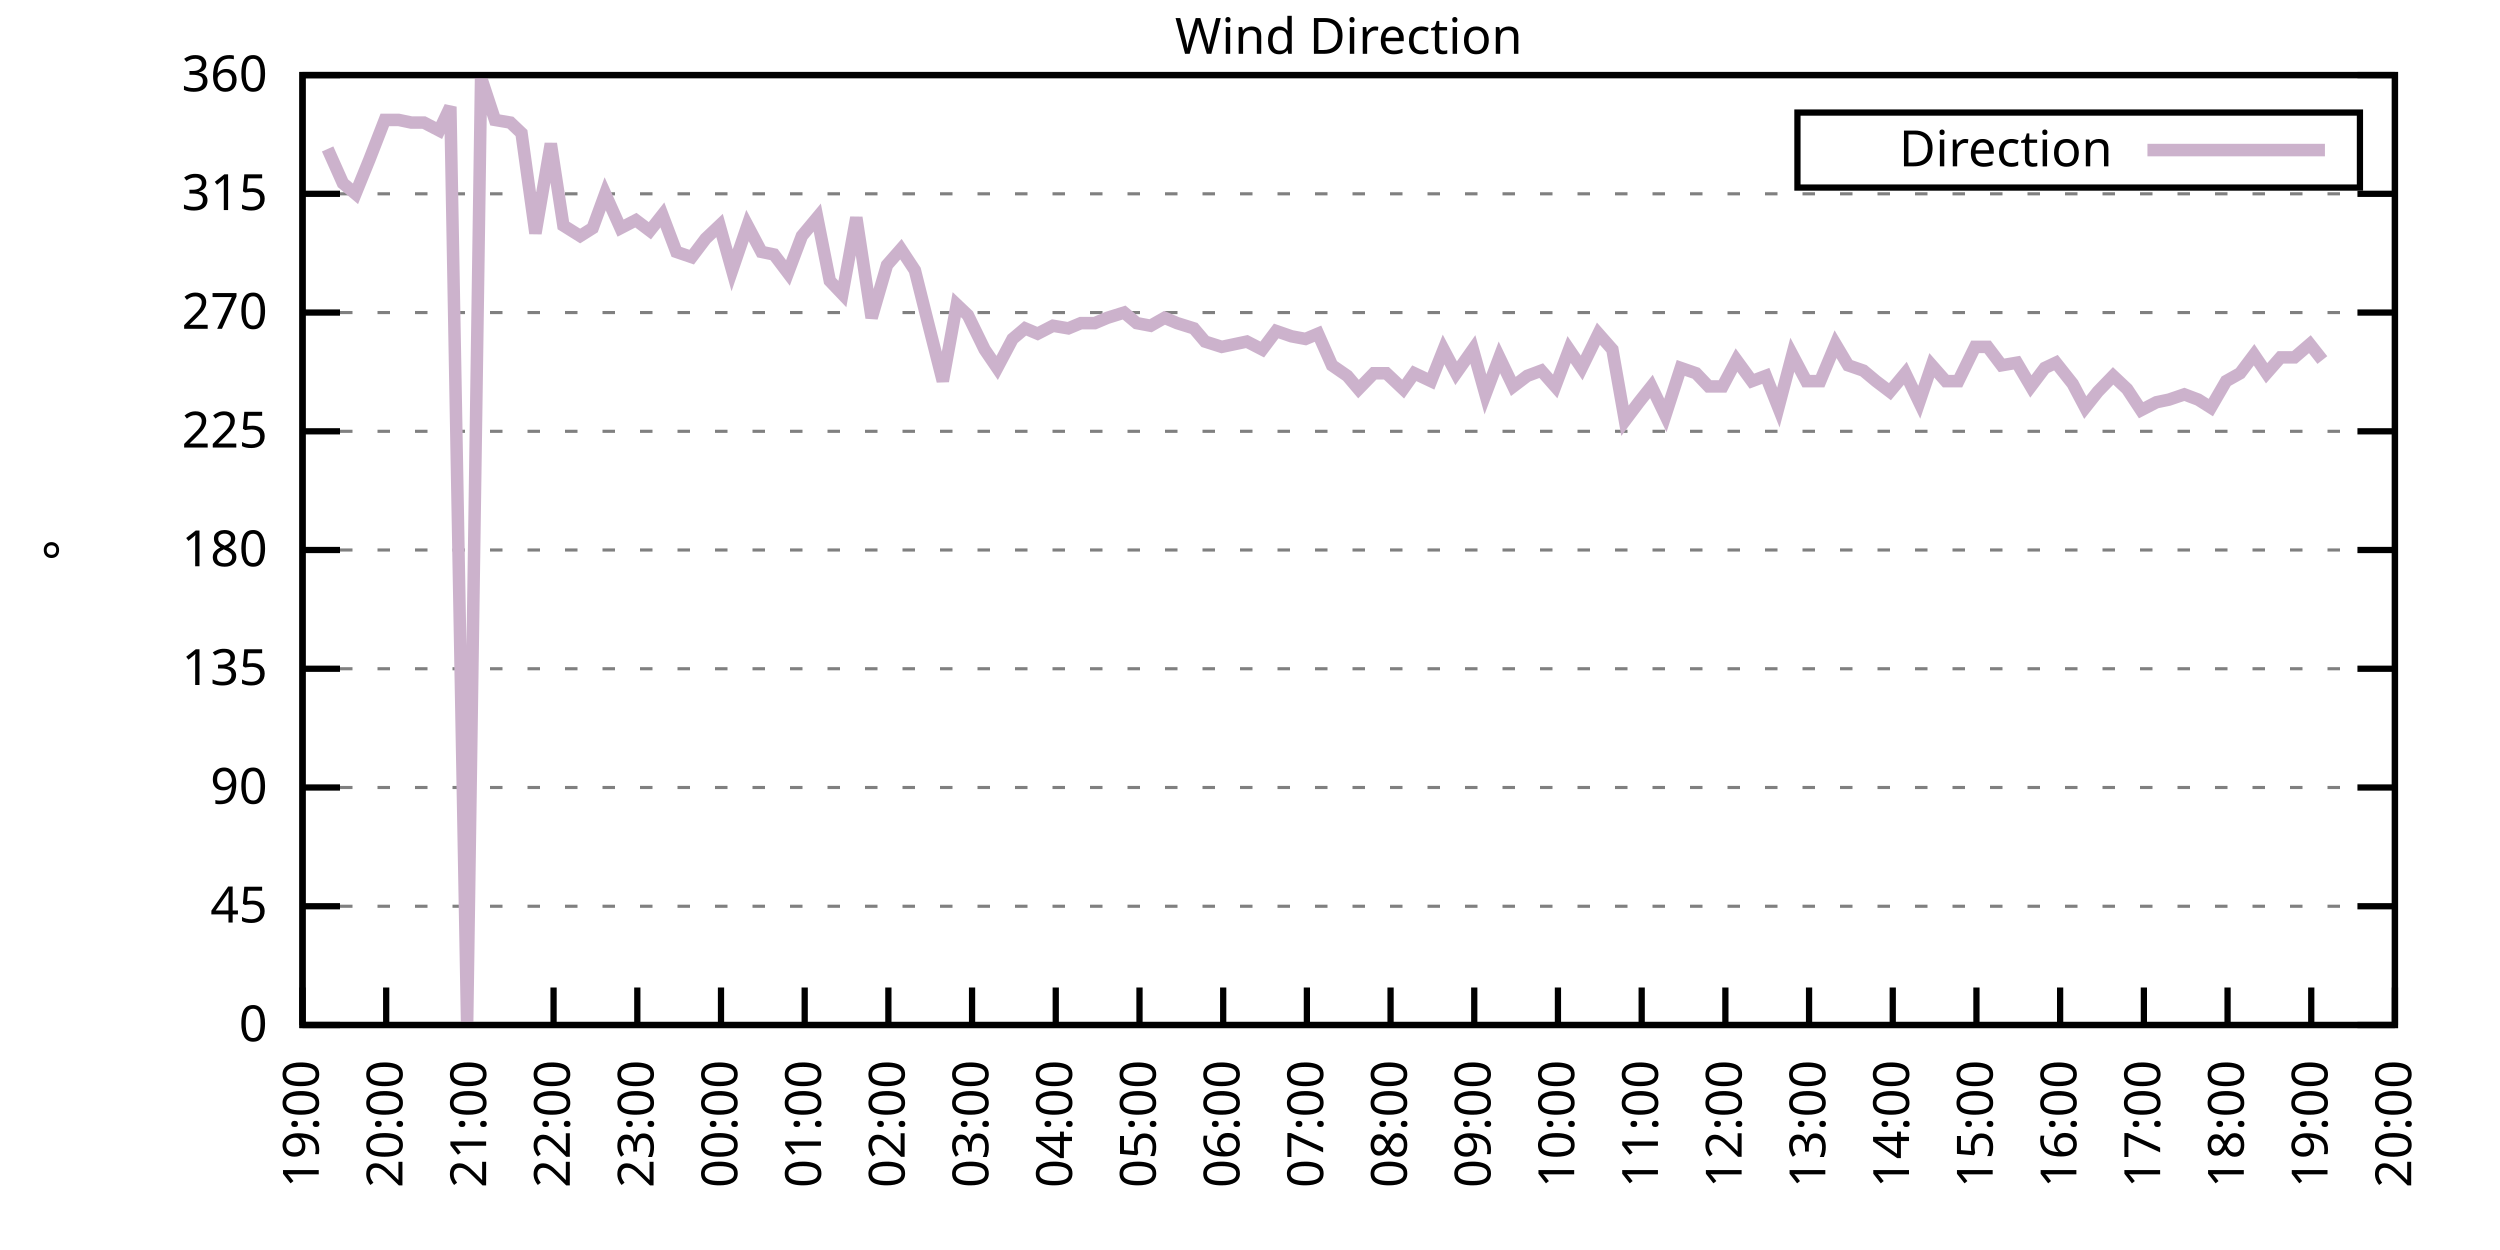
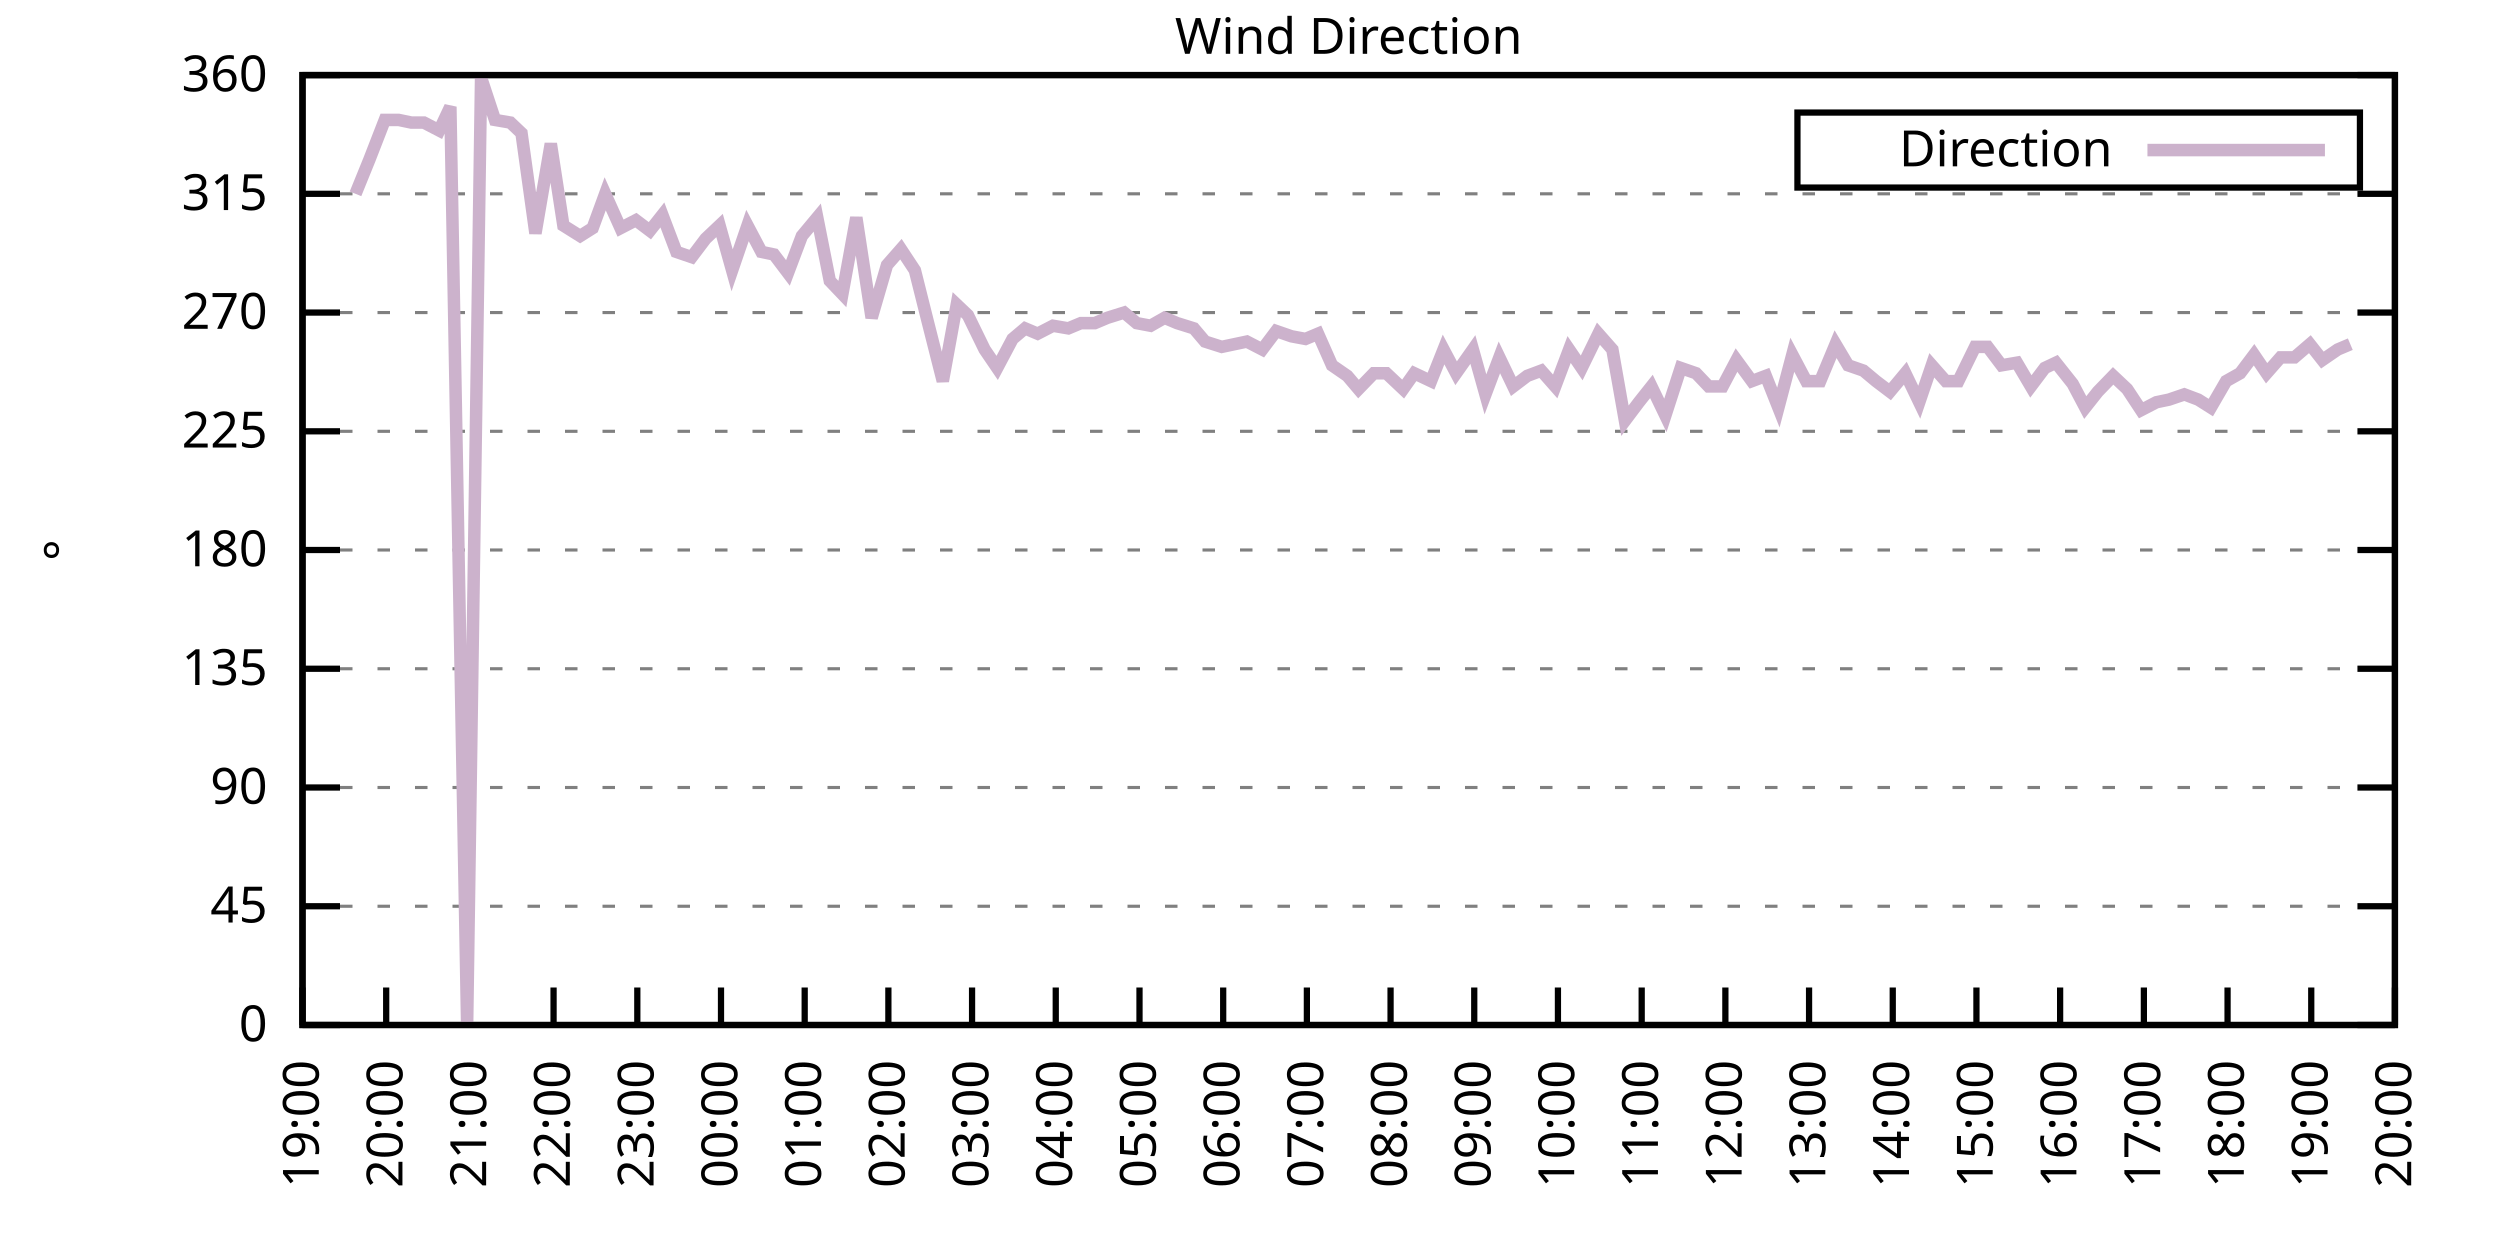
<svg xmlns="http://www.w3.org/2000/svg" xmlns:xlink="http://www.w3.org/1999/xlink" width="400" height="200" viewBox="0 0 400 200">
  <g id="gnuplot_canvas">
    <rect x="0" y="0" width="400" height="200" fill="none" />
    <defs>
      <circle id="gpDot" r="0.5" stroke-width="0.5" stroke="currentColor" />
      <path id="gpPt0" stroke-width="0.333" stroke="currentColor" d="M-1,0 h2 M0,-1 v2" />
      <path id="gpPt1" stroke-width="0.333" stroke="currentColor" d="M-1,-1 L1,1 M1,-1 L-1,1" />
      <path id="gpPt2" stroke-width="0.333" stroke="currentColor" d="M-1,0 L1,0 M0,-1 L0,1 M-1,-1 L1,1 M-1,1 L1,-1" />
      <rect id="gpPt3" stroke-width="0.333" stroke="currentColor" x="-1" y="-1" width="2" height="2" />
      <rect id="gpPt4" stroke-width="0.333" stroke="currentColor" fill="currentColor" x="-1" y="-1" width="2" height="2" />
      <circle id="gpPt5" stroke-width="0.333" stroke="currentColor" cx="0" cy="0" r="1" />
      <use xlink:href="#gpPt5" id="gpPt6" fill="currentColor" stroke="none" />
      <path id="gpPt7" stroke-width="0.333" stroke="currentColor" d="M0,-1.33 L-1.33,0.67 L1.33,0.67 z" />
      <use xlink:href="#gpPt7" id="gpPt8" fill="currentColor" stroke="none" />
      <use xlink:href="#gpPt7" id="gpPt9" stroke="currentColor" transform="rotate(180)" />
      <use xlink:href="#gpPt9" id="gpPt10" fill="currentColor" stroke="none" />
      <use xlink:href="#gpPt3" id="gpPt11" stroke="currentColor" transform="rotate(45)" />
      <use xlink:href="#gpPt11" id="gpPt12" fill="currentColor" stroke="none" />
      <path id="gpPt13" stroke-width="0.333" stroke="currentColor" d="M0,1.330 L1.265,0.411 L0.782,-1.067 L-0.782,-1.076 L-1.265,0.411 z" />
      <use xlink:href="#gpPt13" id="gpPt14" fill="currentColor" stroke="none" />
      <filter id="textbox" filterUnits="objectBoundingBox" x="0" y="0" height="1" width="1">
        <feFlood flood-color="white" flood-opacity="1" result="bgnd" />
        <feComposite in="SourceGraphic" in2="bgnd" operator="atop" />
      </filter>
      <filter id="greybox" filterUnits="objectBoundingBox" x="0" y="0" height="1" width="1">
        <feFlood flood-color="lightgrey" flood-opacity="1" result="grey" />
        <feComposite in="SourceGraphic" in2="grey" operator="atop" />
      </filter>
    </defs>
    <g fill="none" color="white" stroke="currentColor" stroke-width="1.00" stroke-linecap="butt" stroke-linejoin="miter">
</g>
    <g fill="none" color="black" stroke="currentColor" stroke-width="1.00" stroke-linecap="butt" stroke-linejoin="miter">
      <g stroke="none" shape-rendering="crispEdges">
        <polygon fill="rgb(255, 255, 255)" points="48.40,164.00 383.18,164.00 383.18,12.02 48.40,12.02 " />
      </g>
    </g>
    <g fill="none" color="black" stroke="currentColor" stroke-width="1.00" stroke-linecap="butt" stroke-linejoin="miter">
</g>
    <g fill="none" color="black" stroke="black" stroke-width="0.50" stroke-linecap="butt" stroke-linejoin="miter">
</g>
    <g fill="none" color="gray" stroke="currentColor" stroke-width="0.50" stroke-linecap="butt" stroke-linejoin="miter">
      <path stroke="gray" stroke-dasharray="2,4" class="gridline" d="M48.40,164.00 L383.19,164.00  " />
    </g>
    <g fill="none" color="gray" stroke="gray" stroke-width="1.00" stroke-linecap="butt" stroke-linejoin="miter">
</g>
    <g fill="none" color="black" stroke="currentColor" stroke-width="1.00" stroke-linecap="butt" stroke-linejoin="miter">
      <path stroke="black" d="M48.40,164.00 L54.40,164.00 M383.19,164.00 L377.19,164.00  " />
      <g transform="translate(42.80,166.60)" stroke="none" fill="black" font-family="Sans" font-size="8.00" text-anchor="end">
        <text>
          <tspan font-family="Sans"> 0</tspan>
        </text>
      </g>
    </g>
    <g fill="none" color="black" stroke="currentColor" stroke-width="1.00" stroke-linecap="butt" stroke-linejoin="miter">
</g>
    <g fill="none" color="black" stroke="black" stroke-width="0.50" stroke-linecap="butt" stroke-linejoin="miter">
</g>
    <g fill="none" color="gray" stroke="currentColor" stroke-width="0.50" stroke-linecap="butt" stroke-linejoin="miter">
      <path stroke="gray" stroke-dasharray="2,4" class="gridline" d="M48.40,145.00 L383.19,145.00  " />
    </g>
    <g fill="none" color="gray" stroke="gray" stroke-width="1.00" stroke-linecap="butt" stroke-linejoin="miter">
</g>
    <g fill="none" color="black" stroke="currentColor" stroke-width="1.00" stroke-linecap="butt" stroke-linejoin="miter">
      <path stroke="black" d="M48.40,145.00 L54.40,145.00 M383.19,145.00 L377.19,145.00  " />
      <g transform="translate(42.80,147.60)" stroke="none" fill="black" font-family="Sans" font-size="8.00" text-anchor="end">
        <text>
          <tspan font-family="Sans"> 45</tspan>
        </text>
      </g>
    </g>
    <g fill="none" color="black" stroke="currentColor" stroke-width="1.00" stroke-linecap="butt" stroke-linejoin="miter">
</g>
    <g fill="none" color="black" stroke="black" stroke-width="0.50" stroke-linecap="butt" stroke-linejoin="miter">
</g>
    <g fill="none" color="gray" stroke="currentColor" stroke-width="0.50" stroke-linecap="butt" stroke-linejoin="miter">
      <path stroke="gray" stroke-dasharray="2,4" class="gridline" d="M48.40,126.00 L383.19,126.00  " />
    </g>
    <g fill="none" color="gray" stroke="gray" stroke-width="1.00" stroke-linecap="butt" stroke-linejoin="miter">
</g>
    <g fill="none" color="black" stroke="currentColor" stroke-width="1.00" stroke-linecap="butt" stroke-linejoin="miter">
      <path stroke="black" d="M48.40,126.00 L54.40,126.00 M383.19,126.00 L377.19,126.00  " />
      <g transform="translate(42.80,128.60)" stroke="none" fill="black" font-family="Sans" font-size="8.00" text-anchor="end">
        <text>
          <tspan font-family="Sans"> 90</tspan>
        </text>
      </g>
    </g>
    <g fill="none" color="black" stroke="currentColor" stroke-width="1.00" stroke-linecap="butt" stroke-linejoin="miter">
</g>
    <g fill="none" color="black" stroke="black" stroke-width="0.50" stroke-linecap="butt" stroke-linejoin="miter">
</g>
    <g fill="none" color="gray" stroke="currentColor" stroke-width="0.50" stroke-linecap="butt" stroke-linejoin="miter">
      <path stroke="gray" stroke-dasharray="2,4" class="gridline" d="M48.40,107.00 L383.19,107.00  " />
    </g>
    <g fill="none" color="gray" stroke="gray" stroke-width="1.00" stroke-linecap="butt" stroke-linejoin="miter">
</g>
    <g fill="none" color="black" stroke="currentColor" stroke-width="1.00" stroke-linecap="butt" stroke-linejoin="miter">
      <path stroke="black" d="M48.40,107.00 L54.40,107.00 M383.19,107.00 L377.19,107.00  " />
      <g transform="translate(42.80,109.60)" stroke="none" fill="black" font-family="Sans" font-size="8.00" text-anchor="end">
        <text>
          <tspan font-family="Sans"> 135</tspan>
        </text>
      </g>
    </g>
    <g fill="none" color="black" stroke="currentColor" stroke-width="1.00" stroke-linecap="butt" stroke-linejoin="miter">
</g>
    <g fill="none" color="black" stroke="black" stroke-width="0.50" stroke-linecap="butt" stroke-linejoin="miter">
</g>
    <g fill="none" color="gray" stroke="currentColor" stroke-width="0.50" stroke-linecap="butt" stroke-linejoin="miter">
      <path stroke="gray" stroke-dasharray="2,4" class="gridline" d="M48.40,88.00 L383.19,88.00  " />
    </g>
    <g fill="none" color="gray" stroke="gray" stroke-width="1.00" stroke-linecap="butt" stroke-linejoin="miter">
</g>
    <g fill="none" color="black" stroke="currentColor" stroke-width="1.00" stroke-linecap="butt" stroke-linejoin="miter">
      <path stroke="black" d="M48.40,88.00 L54.40,88.00 M383.19,88.00 L377.19,88.00  " />
      <g transform="translate(42.80,90.60)" stroke="none" fill="black" font-family="Sans" font-size="8.00" text-anchor="end">
        <text>
          <tspan font-family="Sans"> 180</tspan>
        </text>
      </g>
    </g>
    <g fill="none" color="black" stroke="currentColor" stroke-width="1.00" stroke-linecap="butt" stroke-linejoin="miter">
</g>
    <g fill="none" color="black" stroke="black" stroke-width="0.50" stroke-linecap="butt" stroke-linejoin="miter">
</g>
    <g fill="none" color="gray" stroke="currentColor" stroke-width="0.50" stroke-linecap="butt" stroke-linejoin="miter">
      <path stroke="gray" stroke-dasharray="2,4" class="gridline" d="M48.40,69.01 L383.19,69.01  " />
    </g>
    <g fill="none" color="gray" stroke="gray" stroke-width="1.00" stroke-linecap="butt" stroke-linejoin="miter">
</g>
    <g fill="none" color="black" stroke="currentColor" stroke-width="1.00" stroke-linecap="butt" stroke-linejoin="miter">
      <path stroke="black" d="M48.40,69.01 L54.40,69.01 M383.19,69.01 L377.19,69.01  " />
      <g transform="translate(42.80,71.61)" stroke="none" fill="black" font-family="Sans" font-size="8.00" text-anchor="end">
        <text>
          <tspan font-family="Sans"> 225</tspan>
        </text>
      </g>
    </g>
    <g fill="none" color="black" stroke="currentColor" stroke-width="1.00" stroke-linecap="butt" stroke-linejoin="miter">
</g>
    <g fill="none" color="black" stroke="black" stroke-width="0.50" stroke-linecap="butt" stroke-linejoin="miter">
</g>
    <g fill="none" color="gray" stroke="currentColor" stroke-width="0.50" stroke-linecap="butt" stroke-linejoin="miter">
      <path stroke="gray" stroke-dasharray="2,4" class="gridline" d="M48.40,50.01 L383.19,50.01  " />
    </g>
    <g fill="none" color="gray" stroke="gray" stroke-width="1.00" stroke-linecap="butt" stroke-linejoin="miter">
</g>
    <g fill="none" color="black" stroke="currentColor" stroke-width="1.00" stroke-linecap="butt" stroke-linejoin="miter">
      <path stroke="black" d="M48.40,50.01 L54.40,50.01 M383.19,50.01 L377.19,50.01  " />
      <g transform="translate(42.80,52.61)" stroke="none" fill="black" font-family="Sans" font-size="8.00" text-anchor="end">
        <text>
          <tspan font-family="Sans"> 270</tspan>
        </text>
      </g>
    </g>
    <g fill="none" color="black" stroke="currentColor" stroke-width="1.00" stroke-linecap="butt" stroke-linejoin="miter">
</g>
    <g fill="none" color="black" stroke="black" stroke-width="0.50" stroke-linecap="butt" stroke-linejoin="miter">
</g>
    <g fill="none" color="gray" stroke="currentColor" stroke-width="0.50" stroke-linecap="butt" stroke-linejoin="miter">
      <path stroke="gray" stroke-dasharray="2,4" class="gridline" d="M48.40,31.01 L383.19,31.01  " />
    </g>
    <g fill="none" color="gray" stroke="gray" stroke-width="1.00" stroke-linecap="butt" stroke-linejoin="miter">
</g>
    <g fill="none" color="black" stroke="currentColor" stroke-width="1.00" stroke-linecap="butt" stroke-linejoin="miter">
      <path stroke="black" d="M48.40,31.01 L54.40,31.01 M383.19,31.01 L377.19,31.01  " />
      <g transform="translate(42.80,33.61)" stroke="none" fill="black" font-family="Sans" font-size="8.00" text-anchor="end">
        <text>
          <tspan font-family="Sans"> 315</tspan>
        </text>
      </g>
    </g>
    <g fill="none" color="black" stroke="currentColor" stroke-width="1.00" stroke-linecap="butt" stroke-linejoin="miter">
</g>
    <g fill="none" color="black" stroke="black" stroke-width="0.50" stroke-linecap="butt" stroke-linejoin="miter">
</g>
    <g fill="none" color="gray" stroke="currentColor" stroke-width="0.50" stroke-linecap="butt" stroke-linejoin="miter">
      <path stroke="gray" stroke-dasharray="2,4" class="gridline" d="M48.40,12.01 L383.19,12.01  " />
    </g>
    <g fill="none" color="gray" stroke="gray" stroke-width="1.00" stroke-linecap="butt" stroke-linejoin="miter">
</g>
    <g fill="none" color="black" stroke="currentColor" stroke-width="1.00" stroke-linecap="butt" stroke-linejoin="miter">
      <path stroke="black" d="M48.40,12.01 L54.40,12.01 M383.19,12.01 L377.19,12.01  " />
      <g transform="translate(42.80,14.61)" stroke="none" fill="black" font-family="Sans" font-size="8.00" text-anchor="end">
        <text>
          <tspan font-family="Sans"> 360</tspan>
        </text>
      </g>
    </g>
    <g fill="none" color="black" stroke="currentColor" stroke-width="1.00" stroke-linecap="butt" stroke-linejoin="miter">
      <path stroke="black" d="M48.40,164.00 L48.40,158.00  " />
      <g transform="translate(51.00,169.60) rotate(270.00)" stroke="none" fill="black" font-family="Sans" font-size="8.00" text-anchor="end">
        <text>
          <tspan font-family="Sans">19:00</tspan>
        </text>
      </g>
    </g>
    <g fill="none" color="black" stroke="currentColor" stroke-width="1.00" stroke-linecap="butt" stroke-linejoin="miter">
      <path stroke="black" d="M61.79,164.00 L61.79,158.00  " />
      <g transform="translate(64.39,169.60) rotate(270.00)" stroke="none" fill="black" font-family="Sans" font-size="8.00" text-anchor="end">
        <text>
          <tspan font-family="Sans">20:00</tspan>
        </text>
      </g>
    </g>
    <g fill="none" color="black" stroke="currentColor" stroke-width="1.00" stroke-linecap="butt" stroke-linejoin="miter">
      <path stroke="black" d="M75.18,164.00 L75.18,158.00  " />
      <g transform="translate(77.78,169.60) rotate(270.00)" stroke="none" fill="black" font-family="Sans" font-size="8.00" text-anchor="end">
        <text>
          <tspan font-family="Sans">21:00</tspan>
        </text>
      </g>
    </g>
    <g fill="none" color="black" stroke="currentColor" stroke-width="1.00" stroke-linecap="butt" stroke-linejoin="miter">
      <path stroke="black" d="M88.57,164.00 L88.57,158.00  " />
      <g transform="translate(91.17,169.60) rotate(270.00)" stroke="none" fill="black" font-family="Sans" font-size="8.00" text-anchor="end">
        <text>
          <tspan font-family="Sans">22:00</tspan>
        </text>
      </g>
    </g>
    <g fill="none" color="black" stroke="currentColor" stroke-width="1.00" stroke-linecap="butt" stroke-linejoin="miter">
      <path stroke="black" d="M101.97,164.00 L101.97,158.00  " />
      <g transform="translate(104.57,169.60) rotate(270.00)" stroke="none" fill="black" font-family="Sans" font-size="8.00" text-anchor="end">
        <text>
          <tspan font-family="Sans">23:00</tspan>
        </text>
      </g>
    </g>
    <g fill="none" color="black" stroke="currentColor" stroke-width="1.00" stroke-linecap="butt" stroke-linejoin="miter">
      <path stroke="black" d="M115.36,164.00 L115.36,158.00  " />
      <g transform="translate(117.96,169.60) rotate(270.00)" stroke="none" fill="black" font-family="Sans" font-size="8.00" text-anchor="end">
        <text>
          <tspan font-family="Sans">00:00</tspan>
        </text>
      </g>
    </g>
    <g fill="none" color="black" stroke="currentColor" stroke-width="1.00" stroke-linecap="butt" stroke-linejoin="miter">
      <path stroke="black" d="M128.75,164.00 L128.75,158.00  " />
      <g transform="translate(131.35,169.60) rotate(270.00)" stroke="none" fill="black" font-family="Sans" font-size="8.00" text-anchor="end">
        <text>
          <tspan font-family="Sans">01:00</tspan>
        </text>
      </g>
    </g>
    <g fill="none" color="black" stroke="currentColor" stroke-width="1.00" stroke-linecap="butt" stroke-linejoin="miter">
      <path stroke="black" d="M142.14,164.00 L142.14,158.00  " />
      <g transform="translate(144.74,169.60) rotate(270.00)" stroke="none" fill="black" font-family="Sans" font-size="8.00" text-anchor="end">
        <text>
          <tspan font-family="Sans">02:00</tspan>
        </text>
      </g>
    </g>
    <g fill="none" color="black" stroke="currentColor" stroke-width="1.00" stroke-linecap="butt" stroke-linejoin="miter">
      <path stroke="black" d="M155.53,164.00 L155.53,158.00  " />
      <g transform="translate(158.13,169.60) rotate(270.00)" stroke="none" fill="black" font-family="Sans" font-size="8.00" text-anchor="end">
        <text>
          <tspan font-family="Sans">03:00</tspan>
        </text>
      </g>
    </g>
    <g fill="none" color="black" stroke="currentColor" stroke-width="1.00" stroke-linecap="butt" stroke-linejoin="miter">
      <path stroke="black" d="M168.92,164.00 L168.92,158.00  " />
      <g transform="translate(171.52,169.60) rotate(270.00)" stroke="none" fill="black" font-family="Sans" font-size="8.00" text-anchor="end">
        <text>
          <tspan font-family="Sans">04:00</tspan>
        </text>
      </g>
    </g>
    <g fill="none" color="black" stroke="currentColor" stroke-width="1.00" stroke-linecap="butt" stroke-linejoin="miter">
      <path stroke="black" d="M182.32,164.00 L182.32,158.00  " />
      <g transform="translate(184.92,169.60) rotate(270.00)" stroke="none" fill="black" font-family="Sans" font-size="8.00" text-anchor="end">
        <text>
          <tspan font-family="Sans">05:00</tspan>
        </text>
      </g>
    </g>
    <g fill="none" color="black" stroke="currentColor" stroke-width="1.00" stroke-linecap="butt" stroke-linejoin="miter">
      <path stroke="black" d="M195.71,164.00 L195.71,158.00  " />
      <g transform="translate(198.31,169.60) rotate(270.00)" stroke="none" fill="black" font-family="Sans" font-size="8.00" text-anchor="end">
        <text>
          <tspan font-family="Sans">06:00</tspan>
        </text>
      </g>
    </g>
    <g fill="none" color="black" stroke="currentColor" stroke-width="1.00" stroke-linecap="butt" stroke-linejoin="miter">
      <path stroke="black" d="M209.10,164.00 L209.10,158.00  " />
      <g transform="translate(211.70,169.60) rotate(270.00)" stroke="none" fill="black" font-family="Sans" font-size="8.00" text-anchor="end">
        <text>
          <tspan font-family="Sans">07:00</tspan>
        </text>
      </g>
    </g>
    <g fill="none" color="black" stroke="currentColor" stroke-width="1.00" stroke-linecap="butt" stroke-linejoin="miter">
      <path stroke="black" d="M222.49,164.00 L222.49,158.00  " />
      <g transform="translate(225.09,169.60) rotate(270.00)" stroke="none" fill="black" font-family="Sans" font-size="8.00" text-anchor="end">
        <text>
          <tspan font-family="Sans">08:00</tspan>
        </text>
      </g>
    </g>
    <g fill="none" color="black" stroke="currentColor" stroke-width="1.00" stroke-linecap="butt" stroke-linejoin="miter">
      <path stroke="black" d="M235.88,164.00 L235.88,158.00  " />
      <g transform="translate(238.48,169.60) rotate(270.00)" stroke="none" fill="black" font-family="Sans" font-size="8.00" text-anchor="end">
        <text>
          <tspan font-family="Sans">09:00</tspan>
        </text>
      </g>
    </g>
    <g fill="none" color="black" stroke="currentColor" stroke-width="1.00" stroke-linecap="butt" stroke-linejoin="miter">
      <path stroke="black" d="M249.27,164.00 L249.27,158.00  " />
      <g transform="translate(251.87,169.60) rotate(270.00)" stroke="none" fill="black" font-family="Sans" font-size="8.00" text-anchor="end">
        <text>
          <tspan font-family="Sans">10:00</tspan>
        </text>
      </g>
    </g>
    <g fill="none" color="black" stroke="currentColor" stroke-width="1.00" stroke-linecap="butt" stroke-linejoin="miter">
      <path stroke="black" d="M262.67,164.00 L262.67,158.00  " />
      <g transform="translate(265.27,169.60) rotate(270.00)" stroke="none" fill="black" font-family="Sans" font-size="8.00" text-anchor="end">
        <text>
          <tspan font-family="Sans">11:00</tspan>
        </text>
      </g>
    </g>
    <g fill="none" color="black" stroke="currentColor" stroke-width="1.00" stroke-linecap="butt" stroke-linejoin="miter">
      <path stroke="black" d="M276.06,164.00 L276.06,158.00  " />
      <g transform="translate(278.66,169.60) rotate(270.00)" stroke="none" fill="black" font-family="Sans" font-size="8.00" text-anchor="end">
        <text>
          <tspan font-family="Sans">12:00</tspan>
        </text>
      </g>
    </g>
    <g fill="none" color="black" stroke="currentColor" stroke-width="1.00" stroke-linecap="butt" stroke-linejoin="miter">
      <path stroke="black" d="M289.45,164.00 L289.45,158.00  " />
      <g transform="translate(292.05,169.60) rotate(270.00)" stroke="none" fill="black" font-family="Sans" font-size="8.00" text-anchor="end">
        <text>
          <tspan font-family="Sans">13:00</tspan>
        </text>
      </g>
    </g>
    <g fill="none" color="black" stroke="currentColor" stroke-width="1.00" stroke-linecap="butt" stroke-linejoin="miter">
      <path stroke="black" d="M302.84,164.00 L302.84,158.00  " />
      <g transform="translate(305.44,169.60) rotate(270.00)" stroke="none" fill="black" font-family="Sans" font-size="8.00" text-anchor="end">
        <text>
          <tspan font-family="Sans">14:00</tspan>
        </text>
      </g>
    </g>
    <g fill="none" color="black" stroke="currentColor" stroke-width="1.00" stroke-linecap="butt" stroke-linejoin="miter">
      <path stroke="black" d="M316.23,164.00 L316.23,158.00  " />
      <g transform="translate(318.83,169.60) rotate(270.00)" stroke="none" fill="black" font-family="Sans" font-size="8.00" text-anchor="end">
        <text>
          <tspan font-family="Sans">15:00</tspan>
        </text>
      </g>
    </g>
    <g fill="none" color="black" stroke="currentColor" stroke-width="1.00" stroke-linecap="butt" stroke-linejoin="miter">
      <path stroke="black" d="M329.62,164.00 L329.62,158.00  " />
      <g transform="translate(332.22,169.60) rotate(270.00)" stroke="none" fill="black" font-family="Sans" font-size="8.00" text-anchor="end">
        <text>
          <tspan font-family="Sans">16:00</tspan>
        </text>
      </g>
    </g>
    <g fill="none" color="black" stroke="currentColor" stroke-width="1.00" stroke-linecap="butt" stroke-linejoin="miter">
      <path stroke="black" d="M343.02,164.00 L343.02,158.00  " />
      <g transform="translate(345.62,169.60) rotate(270.00)" stroke="none" fill="black" font-family="Sans" font-size="8.00" text-anchor="end">
        <text>
          <tspan font-family="Sans">17:00</tspan>
        </text>
      </g>
    </g>
    <g fill="none" color="black" stroke="currentColor" stroke-width="1.00" stroke-linecap="butt" stroke-linejoin="miter">
      <path stroke="black" d="M356.41,164.00 L356.41,158.00  " />
      <g transform="translate(359.01,169.60) rotate(270.00)" stroke="none" fill="black" font-family="Sans" font-size="8.00" text-anchor="end">
        <text>
          <tspan font-family="Sans">18:00</tspan>
        </text>
      </g>
    </g>
    <g fill="none" color="black" stroke="currentColor" stroke-width="1.00" stroke-linecap="butt" stroke-linejoin="miter">
      <path stroke="black" d="M369.80,164.00 L369.80,158.00  " />
      <g transform="translate(372.40,169.60) rotate(270.00)" stroke="none" fill="black" font-family="Sans" font-size="8.00" text-anchor="end">
        <text>
          <tspan font-family="Sans">19:00</tspan>
        </text>
      </g>
    </g>
    <g fill="none" color="black" stroke="currentColor" stroke-width="1.00" stroke-linecap="butt" stroke-linejoin="miter">
      <path stroke="black" d="M383.19,164.00 L383.19,158.00  " />
      <g transform="translate(385.79,169.60) rotate(270.00)" stroke="none" fill="black" font-family="Sans" font-size="8.00" text-anchor="end">
        <text>
          <tspan font-family="Sans">20:00</tspan>
        </text>
      </g>
    </g>
    <g fill="none" color="black" stroke="currentColor" stroke-width="1.00" stroke-linecap="butt" stroke-linejoin="miter">
</g>
    <g fill="none" color="black" stroke="currentColor" stroke-width="1.00" stroke-linecap="butt" stroke-linejoin="miter">
      <path stroke="black" d="M48.40,12.01 L48.40,164.00 L383.19,164.00 L383.19,12.01 L48.40,12.01 Z  " />
    </g>
    <g fill="none" color="black" stroke="currentColor" stroke-width="1.00" stroke-linecap="butt" stroke-linejoin="miter">
</g>
    <g fill="none" color="black" stroke="currentColor" stroke-width="1.00" stroke-linecap="butt" stroke-linejoin="miter">
      <path stroke="black" d="M287.59,30.01 L287.59,18.01 L377.59,18.01 L377.59,30.01 L287.59,30.01 Z  " />
    </g>
    <g id="Wind_direction_plot_1">
      <g fill="none" color="white" stroke="black" stroke-width="2.00" stroke-linecap="butt" stroke-linejoin="miter">
</g>
      <g fill="none" color="black" stroke="currentColor" stroke-width="2.00" stroke-linecap="butt" stroke-linejoin="miter">
        <g transform="translate(337.99,26.61)" stroke="none" fill="black" font-family="Sans" font-size="8.00" text-anchor="end">
          <text>
            <tspan font-family="Sans">Direction</tspan>
          </text>
        </g>
      </g>
      <g fill="none" color="black" stroke="currentColor" stroke-width="2.00" stroke-linecap="butt" stroke-linejoin="miter">
-         <path stroke="rgb(204, 178, 204)" d="M343.59,24.01 L371.99,24.01 M52.42,23.83 L54.87,29.32 L56.88,31.01 L59.11,25.52 L61.57,19.19 L63.80,19.19   L65.81,19.61 L67.82,19.61 L70.27,20.88 L72.06,17.08 L74.74,164.00 L76.97,12.43 L79.20,19.19 L81.66,19.61   L83.44,21.30 L85.67,37.34 L88.13,22.99 L90.14,36.08 L92.82,37.76 L94.82,36.50 L96.83,31.01 L99.29,36.50   L101.74,35.23 L103.98,36.92 L105.98,34.39 L108.22,40.30 L110.67,41.14 L112.90,38.19 L115.13,36.08 L117.14,43.25   L119.60,36.08 L121.83,40.30 L123.84,40.72 L126.07,43.67 L128.30,37.76 L130.76,34.81 L132.77,44.94 L134.78,47.05   L137.01,34.81 L139.46,50.85 L141.92,42.41 L144.15,39.87 L146.38,43.25 L148.39,51.27 L150.85,60.98 L153.08,48.74   L154.86,50.43 L157.54,55.92 L159.55,58.87 L162.01,54.23 L164.01,52.54 L166.02,53.39 L168.48,52.12 L170.93,52.54   L172.94,51.70 L175.17,51.70 L177.18,50.85 L179.86,50.01 L181.87,51.70 L184.10,52.12 L186.33,50.85 L188.34,51.70   L191.02,52.54 L192.81,54.65 L195.48,55.50 L199.50,54.65 L201.96,55.92 L204.19,52.96 L206.64,53.81 L208.88,54.23   L210.88,53.39 L213.12,58.45 L215.57,60.14 L217.36,62.25 L219.81,59.72 L221.82,59.72 L224.50,62.25 L226.29,59.72   L228.96,60.98 L230.97,55.92 L232.98,59.72 L235.66,55.92 L237.67,63.10 L239.90,57.18 L242.13,61.83 L244.36,60.14   L246.60,59.30 L248.83,61.83 L251.06,55.92 L253.07,58.87 L255.75,53.39 L257.98,55.92 L259.99,67.32 L262.22,64.36   L264.23,61.83 L266.46,66.47 L268.92,58.87 L271.37,59.72 L273.38,61.83 L275.61,61.83 L277.84,57.61 L280.30,60.98   L282.53,60.14 L284.54,65.21 L286.77,56.76 L289.00,60.98 L291.23,60.98 L293.69,55.07 L295.70,58.45 L298.15,59.30   L300.16,60.98 L302.39,62.67 L304.85,59.72 L307.08,64.36 L309.09,58.45 L311.32,60.98 L313.33,60.98 L316.01,55.50   L318.02,55.50 L320.25,58.45 L322.70,58.03 L324.94,61.83 L327.17,58.87 L328.95,58.03 L331.63,61.41 L333.64,65.21   L335.65,62.67 L338.10,60.14 L340.34,62.25 L342.57,65.63 L345.02,64.36 L347.03,63.94 L349.49,63.10 L351.72,63.94   L353.73,65.21 L356.18,60.98 L358.42,59.72 L360.65,56.76 L362.66,59.72 L364.89,57.18 L367.12,57.18 L369.58,55.07   L371.58,57.61  " />
+         <path stroke="rgb(204, 178, 204)" d="M343.59,24.01 L371.99,24.01 M56.88,31.01 L59.11,25.52 L61.57,19.19 L63.80,19.19 L65.81,19.61 L67.82,19.61   L70.27,20.88 L72.06,17.08 L74.74,164.00 L76.97,12.43 L79.20,19.19 L81.66,19.61 L83.44,21.30 L85.67,37.34   L88.13,22.99 L90.14,36.08 L92.82,37.76 L94.82,36.50 L96.83,31.01 L99.29,36.50 L101.74,35.23 L103.98,36.92   L105.98,34.39 L108.22,40.30 L110.67,41.14 L112.90,38.19 L115.13,36.08 L117.14,43.25 L119.60,36.08 L121.83,40.30   L123.84,40.72 L126.07,43.67 L128.30,37.76 L130.76,34.81 L132.77,44.94 L134.78,47.05 L137.01,34.81 L139.46,50.85   L141.92,42.41 L144.15,39.87 L146.38,43.25 L148.39,51.27 L150.85,60.98 L153.08,48.74 L154.86,50.43 L157.54,55.92   L159.55,58.87 L162.01,54.23 L164.01,52.54 L166.02,53.39 L168.48,52.12 L170.93,52.54 L172.94,51.70 L175.17,51.70   L177.18,50.85 L179.86,50.01 L181.87,51.70 L184.10,52.12 L186.33,50.85 L188.34,51.70 L191.02,52.54 L192.81,54.65   L195.48,55.50 L199.50,54.65 L201.96,55.92 L204.19,52.96 L206.64,53.81 L208.88,54.23 L210.88,53.39 L213.12,58.45   L215.57,60.14 L217.36,62.25 L219.81,59.72 L221.82,59.72 L224.50,62.25 L226.29,59.72 L228.96,60.98 L230.97,55.92   L232.98,59.72 L235.66,55.92 L237.67,63.10 L239.90,57.18 L242.13,61.83 L244.36,60.14 L246.60,59.30 L248.83,61.83   L251.06,55.92 L253.07,58.87 L255.75,53.39 L257.98,55.92 L259.99,67.32 L262.22,64.36 L264.23,61.83 L266.46,66.47   L268.92,58.87 L271.37,59.72 L273.38,61.83 L275.61,61.83 L277.84,57.61 L280.30,60.98 L282.53,60.14 L284.54,65.21   L286.77,56.76 L289.00,60.98 L291.23,60.98 L293.69,55.07 L295.70,58.45 L298.15,59.30 L300.16,60.98 L302.39,62.67   L304.85,59.72 L307.08,64.36 L309.09,58.45 L311.32,60.98 L313.33,60.98 L316.01,55.50 L318.02,55.50 L320.25,58.45   L322.70,58.03 L324.94,61.83 L327.17,58.87 L328.95,58.03 L331.63,61.41 L333.64,65.21 L335.65,62.67 L338.10,60.14   L340.34,62.25 L342.57,65.63 L345.02,64.36 L347.03,63.94 L349.49,63.10 L351.72,63.94 L353.73,65.21 L356.18,60.98   L358.42,59.72 L360.65,56.76 L362.66,59.72 L364.89,57.18 L367.12,57.18 L369.58,55.07 L371.58,57.61 L374.04,55.92   L376.05,55.07  " />
      </g>
    </g>
    <g fill="none" color="black" stroke="currentColor" stroke-width="2.00" stroke-linecap="butt" stroke-linejoin="miter">
</g>
    <g fill="none" color="black" stroke="black" stroke-width="1.00" stroke-linecap="butt" stroke-linejoin="miter">
</g>
    <g fill="none" color="black" stroke="currentColor" stroke-width="1.00" stroke-linecap="butt" stroke-linejoin="miter">
      <path stroke="black" d="M48.40,12.01 L48.40,164.00 L383.19,164.00 L383.19,12.01 L48.40,12.01 Z  " />
      <g transform="translate(12.80,88.01) rotate(270.00)" stroke="none" fill="black" font-family="Sans" font-size="8.00" text-anchor="middle">
        <text>
          <tspan font-family="Sans">°</tspan>
        </text>
      </g>
    </g>
    <g fill="none" color="black" stroke="currentColor" stroke-width="1.00" stroke-linecap="butt" stroke-linejoin="miter">
</g>
    <g fill="none" color="black" stroke="currentColor" stroke-width="1.00" stroke-linecap="butt" stroke-linejoin="miter">
      <g transform="translate(215.79,8.61)" stroke="none" fill="black" font-family="Sans" font-size="8.00" text-anchor="middle">
        <text>
          <tspan font-family="Sans">Wind Direction</tspan>
        </text>
      </g>
    </g>
    <g fill="none" color="black" stroke="currentColor" stroke-width="1.00" stroke-linecap="butt" stroke-linejoin="miter">
</g>
  </g>
</svg>
